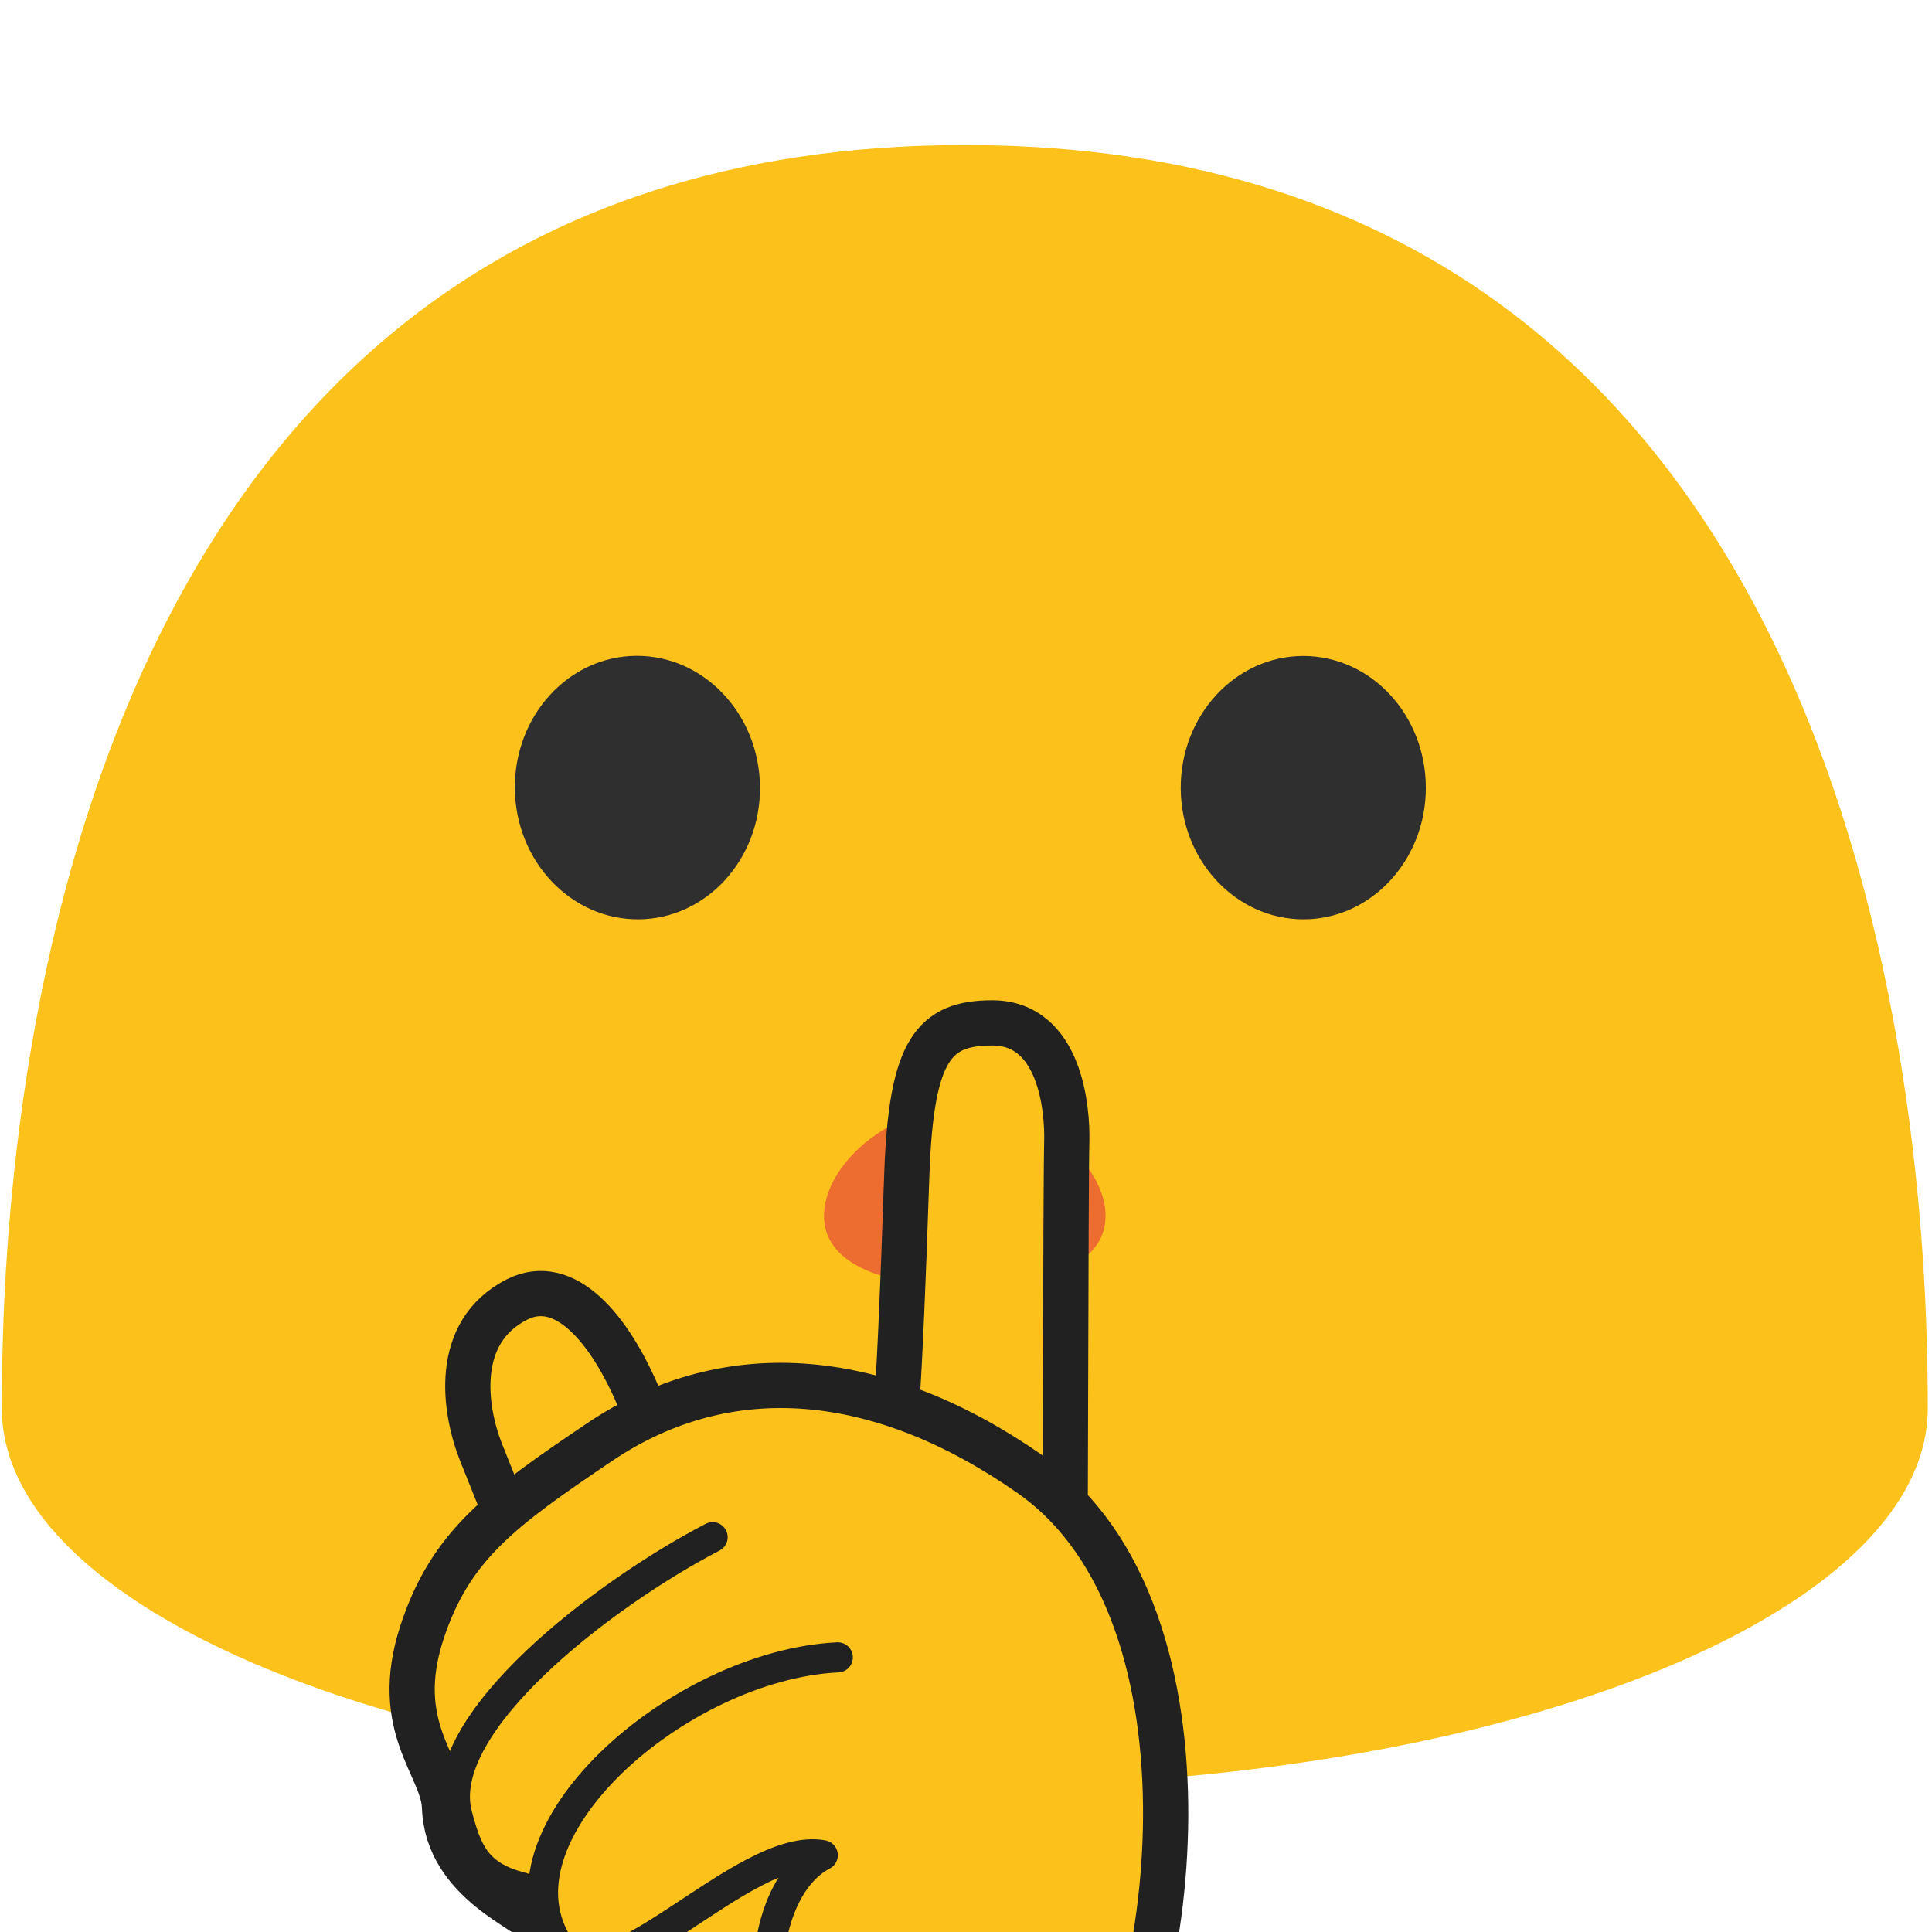
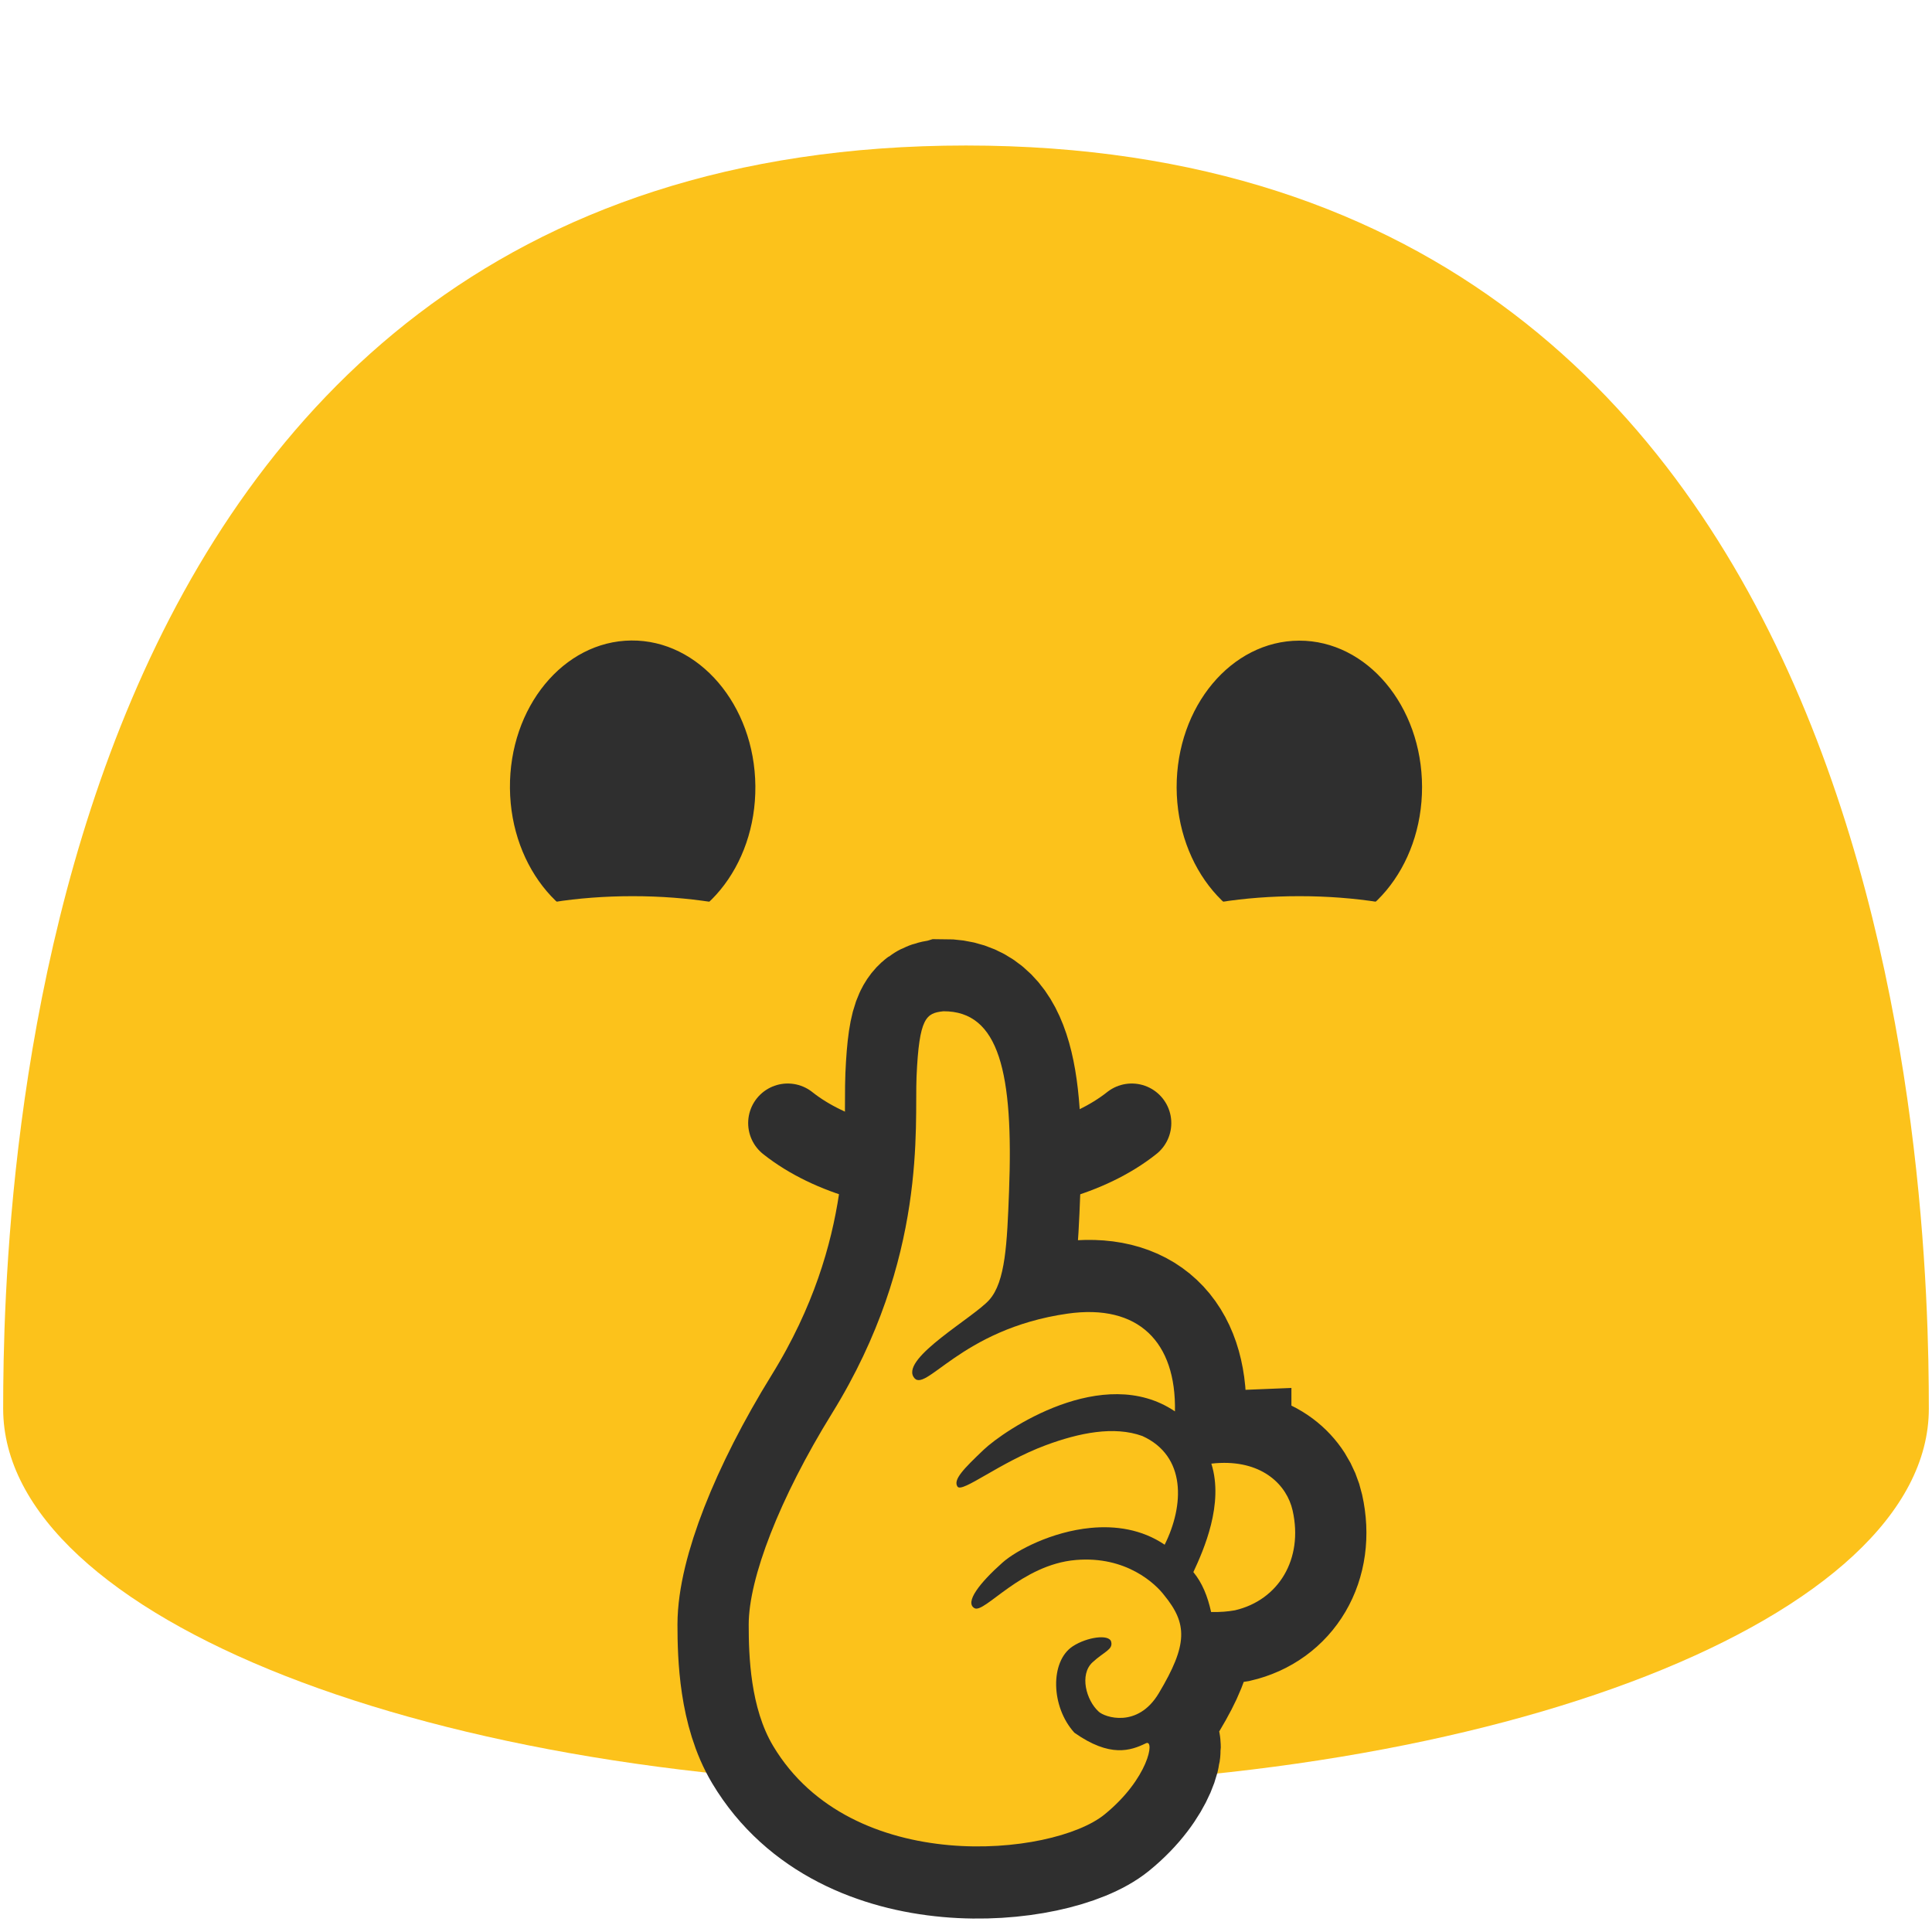
- <svg xmlns="http://www.w3.org/2000/svg" width="100%" height="100%" viewBox="0 0 534 534" version="1.1" xml:space="preserve" style="fill-rule:evenodd;clip-rule:evenodd;stroke-miterlimit:10;">
-   <path d="M266.667,40.083c-260.042,0 -266.167,291.5 -266.167,349.167c0,57.75 119.125,104.5 266.167,104.5c147,0 266.166,-46.75 266.166,-104.5c0,-57.667 -6.166,-349.167 -266.166,-349.167Z" style="fill:#fcc21b;fill-rule:nonzero;" />
-   <g>
-     <path d="M176.558,254.104c-18.708,0.15 -34.041,-16.025 -34.25,-36.1c-0.208,-20.15 14.792,-36.583 33.5,-36.733c18.667,-0.15 34.042,16.021 34.25,36.171c0.209,20.112 -14.833,36.512 -33.5,36.662Zm183.792,0c18.667,-0.041 33.792,-16.362 33.75,-36.437c-0.042,-20.15 -15.25,-36.396 -33.917,-36.359c-18.708,0.038 -33.875,16.359 -33.833,36.509c0.042,20.075 15.292,36.325 34,36.287Z" style="fill:#2f2f2f;fill-rule:nonzero;" />
+ <svg xmlns="http://www.w3.org/2000/svg" width="128" height="128" style="enable-background:new 0 0 128 128;" version="1.1" id="svg18136">
+   <defs id="defs18140">
+     <radialGradient id="SVGID_3_" cx="65.468" cy="50.826" r="41.895" gradientTransform="matrix(0.0773,0.997,0.7189,-0.0558,-84.64461,27.54283)" gradientUnits="userSpaceOnUse">
+       <stop offset="0" style="stop-color:#FFF176" id="stop12568" />
+       <stop offset="0.148" style="stop-color:#FFEE6E" id="stop12570" />
+       <stop offset="0.377" style="stop-color:#FFE658" id="stop12572" />
+       <stop offset="0.658" style="stop-color:#FFD835" id="stop12574" />
+       <stop offset="0.979" style="stop-color:#FFC503" id="stop12576" />
+       <stop offset="1" style="stop-color:#FFC400" id="stop12578" />
+     </radialGradient>
+   </defs>
+   <path d="M 64,9.64 C 1.69,9.64 0.21,79.5 0.21,93.33 c 0,13.83 28.56,25.03 63.79,25.03 35.24,0 63.79,-11.21 63.79,-25.03 C 127.79,79.5 126.32,9.64 64,9.64 Z" style="fill:#fcc21b" id="path18126" />
+   <g id="g23143" transform="matrix(0.9271807,-0.9271807,0.9271807,0.9271807,177.4199,110.3631)" style="stroke-width:0.763" />
+   <g id="g11270" transform="translate(-0.2051979,-9.340452)">
+     <path d="m 52.394,83.747 c 5.626,4.47 17.165,4.47 22.792,0" style="clip-rule:evenodd;fill:none;fill-rule:nonzero;stroke:#2f2f2f;stroke-width:5.242px;stroke-linecap:round;stroke-miterlimit:10" id="path33798" />
+     <g id="g11261">
+       <path d="m 42.21,71.185 c -4.49,0.04 -8.17,-4.27 -8.22,-9.62 -0.05,-5.37 3.55,-9.75 8.04,-9.79 4.48,-0.04 8.17,4.27 8.22,9.64 0.05,5.36 -3.55,9.73 -8.04,9.77 z m 44.11,0 c 4.48,-0.01 8.11,-4.36 8.1,-9.71 -0.01,-5.37 -3.66,-9.7 -8.14,-9.69 -4.49,0.01 -8.13,4.36 -8.12,9.73 0.02,5.35 3.67,9.68 8.16,9.67 z" style="clip-rule:evenodd;fill:#2f2f2f;fill-rule:nonzero;stroke-linejoin:round;stroke-miterlimit:2" id="path18522" />
+       <g transform="matrix(1.13352,0,0,0.833333,38.54632,11.50028)" id="g18530" style="clip-rule:evenodd;fill-rule:evenodd;stroke-linejoin:round;stroke-miterlimit:2">
+         <ellipse cx="42.12" cy="74.657" rx="11.88" ry="6" style="fill:#fcc21b" id="ellipse18528" />
+       </g>
+       <g transform="matrix(1.13352,0,0,0.833333,-5.623644,11.50028)" id="g18534" style="clip-rule:evenodd;fill-rule:evenodd;stroke-linejoin:round;stroke-miterlimit:2">
+         <ellipse cx="42.12" cy="74.657" rx="11.88" ry="6" style="fill:#fcc21b" id="ellipse18532" />
+       </g>
+     </g>
  </g>
-   <path d="M305.583,336.071c0,13.708 -17.416,19.491 -38.916,19.491c-21.5,0 -38.917,-5.783 -38.917,-19.491c-0,-13.708 17.417,-30.154 38.917,-30.154c21.5,-0 38.916,16.45 38.916,30.154Z" style="fill:#ed6c30;fill-rule:nonzero;" />
-   <path d="M142.971,359.142c12.943,-6.51 25.42,7.553 33.871,27.846c3.574,8.584 11.808,25.275 11.808,25.275c5.333,11.416 -2.983,15.67 -12.179,27.308l-1.783,2.258c-9.196,11.638 -25.98,-1.096 -30.667,-12.791l-11.008,-27.492c-4.688,-11.708 -8.021,-33.363 9.958,-42.404Z" style="fill:#fcc21b;fill-rule:nonzero;stroke:#212121;stroke-width:12.5px;" />
-   <path d="M297.696,464.763c5.521,-0.25 -3.584,-9.588 -3.459,-13.817c0.242,-8.896 0.288,-123.163 0.617,-135.408c0.236,-8.76 -1.674,-32.813 -20.598,-32.813c-16.158,0 -22.358,7.382 -23.602,41.513c-0.856,23.501 -2.687,86.691 -6.587,95.462c-2.771,6.233 -27.7,10.888 -23.992,15.933c6.75,9.175 37.033,7.084 46.558,13.271c9.875,6.413 19.492,16.392 31.063,15.859Z" style="fill:#fcc21b;fill-rule:nonzero;stroke:#212121;stroke-width:12.5px;stroke-linecap:round;stroke-linejoin:round;" />
-   <path d="M173.846,515.042c-2.733,-0.334 -6.342,-2.992 -6.342,-5.292l-1.058,-28.875c-0,-2.292 4.704,-6.888 7.475,-7.217c3.354,-0.4 8.421,3.9 8.421,6.638l-1.059,29.166c-0.033,2.696 -4.116,5.98 -7.437,5.58Z" style="fill:#eda600;fill-rule:nonzero;" />
-   <path d="M284.829,407.558c-40.833,-28.583 -83.054,-33.212 -119.042,-9.004c-27.375,18.45 -41.266,28.621 -49.141,52.575c-8.609,26.321 5.833,36.967 6.233,48.45c0.692,20.75 24.1,28.584 24.9,31.834c2.954,11.666 -4.996,34.525 18.667,61.575c33.908,38.754 112.875,18.595 132.854,-4.155c24.975,-28.333 40.875,-142.516 -14.471,-181.275Z" style="fill:#fcc21b;fill-rule:nonzero;stroke:#212121;stroke-width:12.5px;" />
-   <path d="M196.958,424.875c-29.625,15.383 -77.354,51.5 -70.583,76.783c2.65,9.888 5.033,16.846 17.979,20.054" style="fill:#fcc21b;fill-rule:nonzero;stroke:#212121;stroke-width:8.33px;stroke-linecap:round;stroke-linejoin:round;" />
-   <path d="M136.804,434.833c-2.696,0 -18.046,70.834 -18.046,70.834l42.4,53.487l49.146,-26.941l21.95,-77.73l15.933,-2.408l-0.983,-6.962l5.688,-28.33l-104.346,-4.558l-11.742,22.608Z" style="fill:none;fill-rule:nonzero;" />
-   <path d="M231.563,458.092c-43.971,2.112 -97.738,49.083 -76.821,80.283c11.916,17.767 50.691,-29.667 72.666,-25.596c-18.666,9.7 -20.75,51.917 -1.387,60.888" style="fill:none;fill-rule:nonzero;stroke:#212121;stroke-width:8.33px;stroke-linecap:round;stroke-linejoin:round;" />
-   <path d="M139.5,488.533l51.483,-47.87l88.559,14.695l13.962,13.05l-7.729,12.25l-44.479,19.98c3.937,0.912 23.954,115.645 -27.746,103.833c-15.204,-3.458 -83.488,-57.708 -83.488,-57.708l9.438,-58.23Z" style="fill:none;fill-rule:nonzero;" />
+   <g id="g13629" transform="matrix(0.8209301,0,0,0.8315971,18.82602,-3.223785)" style="stroke-width:1.21">
+     <path id="path13625" style="fill:none;fill-opacity:1;stroke:#2f2f2f;stroke-width:11.498;stroke-dasharray:none;stroke-opacity:1" d="m 53.197,84.444 c -1.38,0.15 -1.95,0.479 -2.16,5.199 -0.17,3.86 0.911,14.481 -6.809,26.811 -4.28,6.83 -6.737,13.187 -6.737,16.85 0,2.513 0.135,6.637 1.972,9.671 6.321,10.443 22.577,8.807 26.744,5.459 3.55,-2.85 4.09,-6.032 3.34,-5.672 -1.23,0.59 -2.89,1.16 -5.77,-0.84 -1.91,-2.07 -1.978,-5.697 -0.129,-6.889 1.131,-0.729 2.927,-0.99 3.095,-0.362 0.168,0.628 -0.558,0.778 -1.505,1.641 -1.073,0.977 -0.51,3.03 0.5,3.93 0.46,0.44 3.14,1.361 4.85,-1.469 2.35,-3.88 2.32,-5.531 0.43,-7.811 -0.675,-0.88 -3.042,-3.146 -7.131,-2.802 -4.405,0.37 -7.377,4.3 -8.178,3.837 -0.801,-0.462 0.421,-2.015 2.281,-3.645 1.135,-0.983 3.974,-2.448 7.081,-2.747 2.014,-0.194 4.141,0.102 5.99,1.337 1.57,-3.11 1.769,-7.06 -1.801,-8.66 -2.29,-0.817 -5.098,-0.255 -7.797,0.735 -3.72,1.365 -6.756,3.837 -7.123,3.294 -0.367,-0.543 0.489,-1.409 2.119,-2.939 1.63,-1.53 9.632,-6.921 15.432,-3.051 0.11,-5.52 -2.94,-8.589 -8.66,-7.789 -8.74,1.23 -11.561,6.561 -12.451,5.02 -0.89,-1.542 4.841,-4.699 6.121,-6.109 1.32,-1.46 1.44,-4.531 1.6,-8.621 0.37,-9.48 -0.791,-14.399 -5.301,-14.379 z m 22.344,35.984 c -0.231,0.009 -0.469,0.027 -0.713,0.055 1.03,3.21 -0.621,6.881 -1.451,8.641 0.71,0.85 1.152,1.92 1.432,3.18 0.745,0.018 1.373,-0.04 1.916,-0.135 3.529,-0.807 5.543,-4.082 4.664,-7.945 -0.459,-2.025 -2.387,-3.928 -5.848,-3.795 z" />
+     <path id="path12581" style="fill:#fcc21b;fill-opacity:1;stroke:none;stroke-width:11.498;stroke-dasharray:none;stroke-opacity:1" d="m 53.197,84.444 c -1.38,0.15 -1.95,0.479 -2.16,5.199 -0.17,3.86 0.911,14.481 -6.809,26.811 -4.28,6.83 -6.737,13.187 -6.737,16.85 0,2.513 0.135,6.637 1.972,9.671 6.321,10.443 22.577,8.807 26.744,5.459 3.55,-2.85 4.09,-6.032 3.34,-5.672 -1.23,0.59 -2.89,1.16 -5.77,-0.84 -1.91,-2.07 -1.978,-5.697 -0.129,-6.889 1.131,-0.729 2.927,-0.99 3.095,-0.362 0.168,0.628 -0.558,0.778 -1.505,1.641 -1.073,0.977 -0.51,3.03 0.5,3.93 0.46,0.44 3.14,1.361 4.85,-1.469 2.35,-3.88 2.32,-5.531 0.43,-7.811 -0.675,-0.88 -3.042,-3.146 -7.131,-2.802 -4.405,0.37 -7.377,4.3 -8.178,3.837 -0.801,-0.462 0.421,-2.015 2.281,-3.645 1.135,-0.983 3.974,-2.448 7.081,-2.747 2.014,-0.194 4.141,0.102 5.99,1.337 1.57,-3.11 1.769,-7.06 -1.801,-8.66 -2.29,-0.817 -5.098,-0.255 -7.797,0.735 -3.72,1.365 -6.756,3.837 -7.123,3.294 -0.367,-0.543 0.489,-1.409 2.119,-2.939 1.63,-1.53 9.632,-6.921 15.432,-3.051 0.11,-5.52 -2.94,-8.589 -8.66,-7.789 -8.74,1.23 -11.561,6.561 -12.451,5.02 -0.89,-1.542 4.841,-4.699 6.121,-6.109 1.32,-1.46 1.44,-4.531 1.6,-8.621 0.37,-9.48 -0.791,-14.399 -5.301,-14.379 z m 22.344,35.984 c -0.231,0.009 -0.469,0.027 -0.713,0.055 1.03,3.21 -0.621,6.881 -1.451,8.641 0.71,0.85 1.152,1.92 1.432,3.18 0.745,0.018 1.373,-0.04 1.916,-0.135 3.529,-0.807 5.543,-4.082 4.664,-7.945 -0.459,-2.025 -2.387,-3.928 -5.848,-3.795 z" />
+   </g>
</svg>
